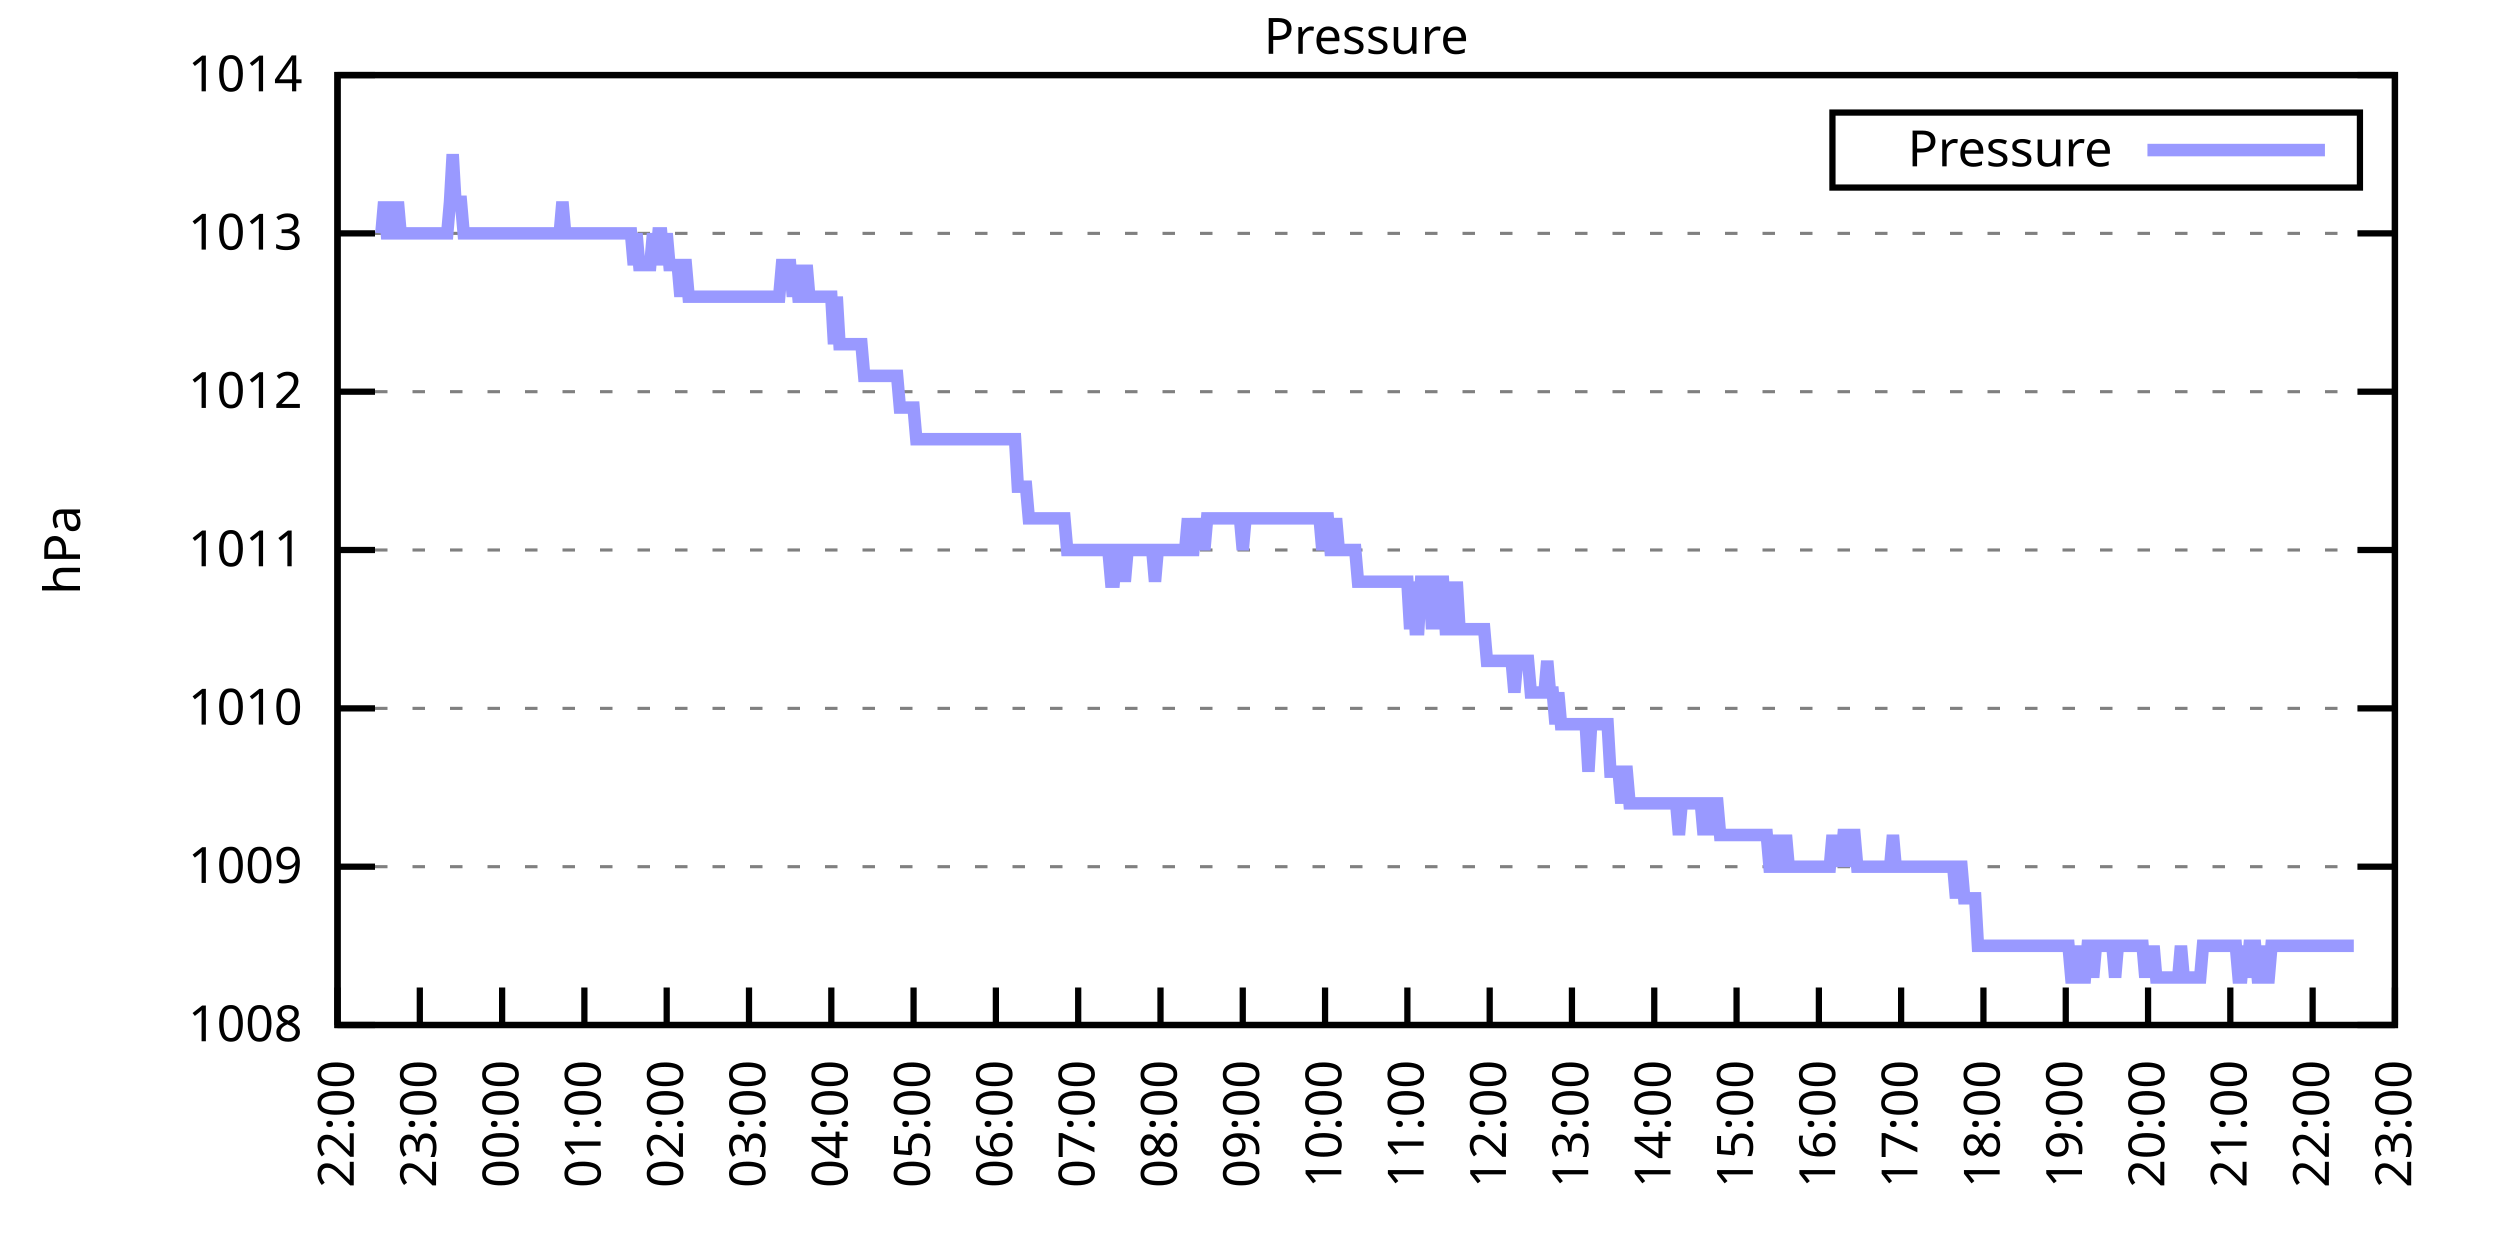
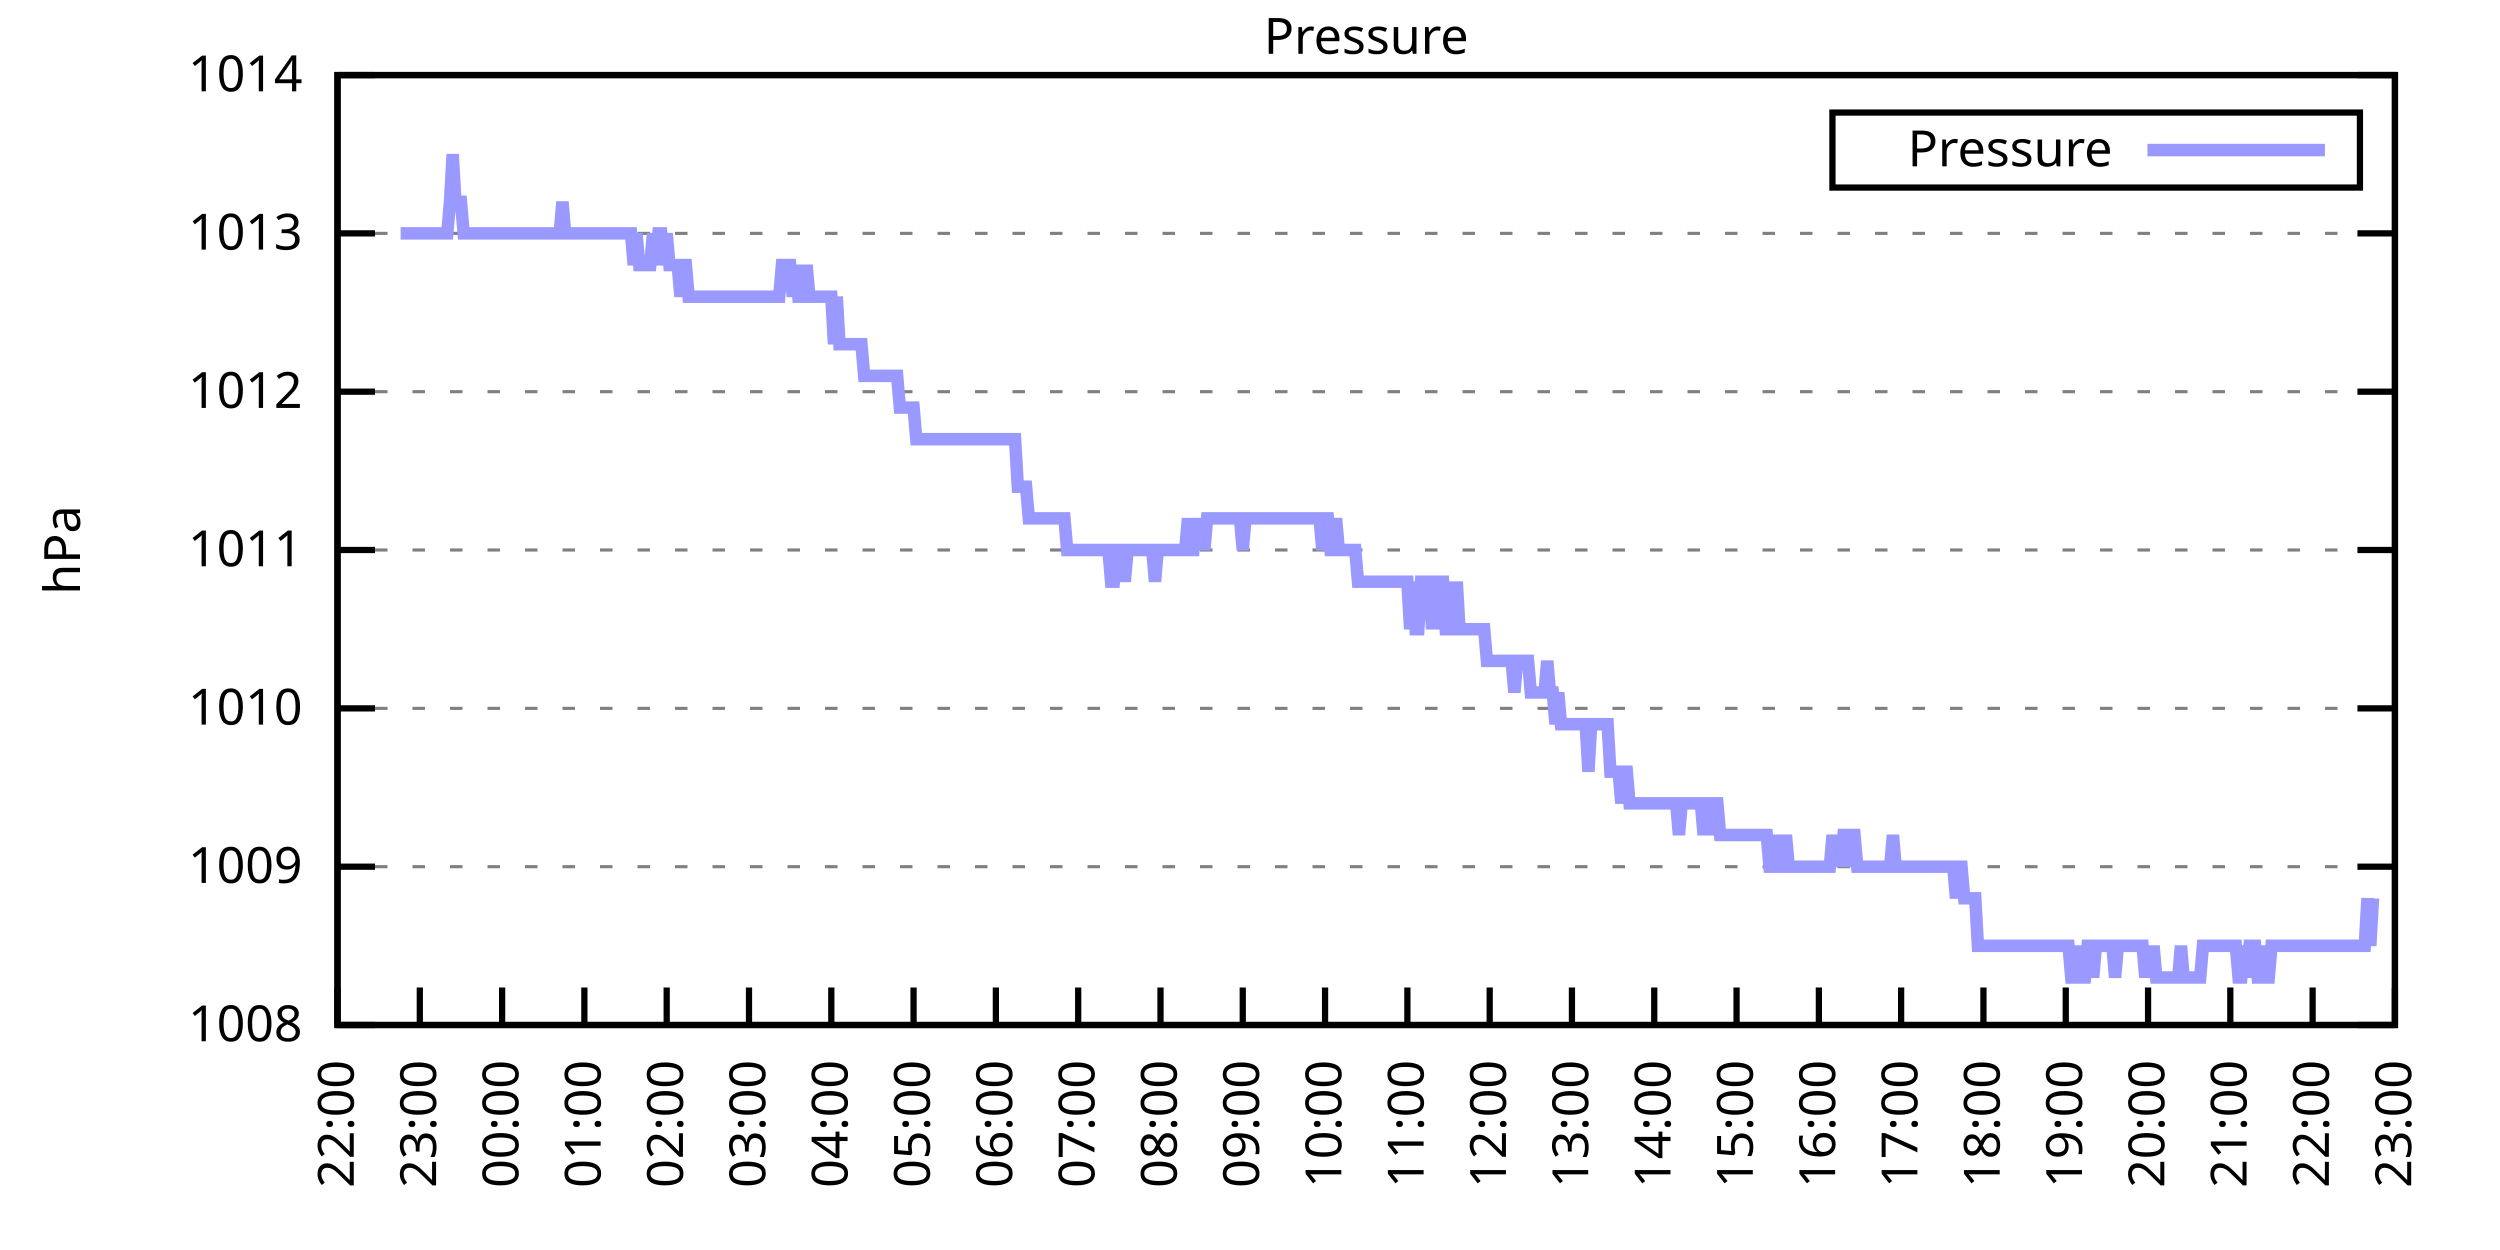
<svg xmlns="http://www.w3.org/2000/svg" xmlns:xlink="http://www.w3.org/1999/xlink" width="400" height="200" viewBox="0 0 400 200">
  <g id="gnuplot_canvas">
    <rect x="0" y="0" width="400" height="200" fill="none" />
    <defs>
      <circle id="gpDot" r="0.5" stroke-width="0.5" stroke="currentColor" />
      <path id="gpPt0" stroke-width="0.333" stroke="currentColor" d="M-1,0 h2 M0,-1 v2" />
      <path id="gpPt1" stroke-width="0.333" stroke="currentColor" d="M-1,-1 L1,1 M1,-1 L-1,1" />
      <path id="gpPt2" stroke-width="0.333" stroke="currentColor" d="M-1,0 L1,0 M0,-1 L0,1 M-1,-1 L1,1 M-1,1 L1,-1" />
      <rect id="gpPt3" stroke-width="0.333" stroke="currentColor" x="-1" y="-1" width="2" height="2" />
      <rect id="gpPt4" stroke-width="0.333" stroke="currentColor" fill="currentColor" x="-1" y="-1" width="2" height="2" />
      <circle id="gpPt5" stroke-width="0.333" stroke="currentColor" cx="0" cy="0" r="1" />
      <use xlink:href="#gpPt5" id="gpPt6" fill="currentColor" stroke="none" />
      <path id="gpPt7" stroke-width="0.333" stroke="currentColor" d="M0,-1.33 L-1.33,0.67 L1.33,0.67 z" />
      <use xlink:href="#gpPt7" id="gpPt8" fill="currentColor" stroke="none" />
      <use xlink:href="#gpPt7" id="gpPt9" stroke="currentColor" transform="rotate(180)" />
      <use xlink:href="#gpPt9" id="gpPt10" fill="currentColor" stroke="none" />
      <use xlink:href="#gpPt3" id="gpPt11" stroke="currentColor" transform="rotate(45)" />
      <use xlink:href="#gpPt11" id="gpPt12" fill="currentColor" stroke="none" />
      <path id="gpPt13" stroke-width="0.333" stroke="currentColor" d="M0,1.330 L1.265,0.411 L0.782,-1.067 L-0.782,-1.076 L-1.265,0.411 z" />
      <use xlink:href="#gpPt13" id="gpPt14" fill="currentColor" stroke="none" />
      <filter id="textbox" filterUnits="objectBoundingBox" x="0" y="0" height="1" width="1">
        <feFlood flood-color="white" flood-opacity="1" result="bgnd" />
        <feComposite in="SourceGraphic" in2="bgnd" operator="atop" />
      </filter>
      <filter id="greybox" filterUnits="objectBoundingBox" x="0" y="0" height="1" width="1">
        <feFlood flood-color="lightgrey" flood-opacity="1" result="grey" />
        <feComposite in="SourceGraphic" in2="grey" operator="atop" />
      </filter>
    </defs>
    <g fill="none" color="white" stroke="currentColor" stroke-width="1.00" stroke-linecap="butt" stroke-linejoin="miter">
</g>
    <g fill="none" color="black" stroke="currentColor" stroke-width="1.00" stroke-linecap="butt" stroke-linejoin="miter">
      <g stroke="none" shape-rendering="crispEdges">
        <polygon fill="rgb(255, 255, 255)" points="54.00,164.00 383.18,164.00 383.18,12.02 54.00,12.02 " />
      </g>
    </g>
    <g fill="none" color="black" stroke="currentColor" stroke-width="1.00" stroke-linecap="butt" stroke-linejoin="miter">
</g>
    <g fill="none" color="black" stroke="black" stroke-width="0.50" stroke-linecap="butt" stroke-linejoin="miter">
</g>
    <g fill="none" color="gray" stroke="currentColor" stroke-width="0.50" stroke-linecap="butt" stroke-linejoin="miter">
      <path stroke="gray" stroke-dasharray="2,4" class="gridline" d="M54.00,164.00 L383.19,164.00  " />
    </g>
    <g fill="none" color="gray" stroke="gray" stroke-width="1.00" stroke-linecap="butt" stroke-linejoin="miter">
</g>
    <g fill="none" color="black" stroke="currentColor" stroke-width="1.00" stroke-linecap="butt" stroke-linejoin="miter">
      <path stroke="black" d="M54.00,164.00 L60.00,164.00 M383.19,164.00 L377.19,164.00  " />
      <g transform="translate(48.40,166.60)" stroke="none" fill="black" font-family="Sans" font-size="8.00" text-anchor="end">
        <text>
          <tspan font-family="Sans"> 1008</tspan>
        </text>
      </g>
    </g>
    <g fill="none" color="black" stroke="currentColor" stroke-width="1.00" stroke-linecap="butt" stroke-linejoin="miter">
</g>
    <g fill="none" color="black" stroke="black" stroke-width="0.50" stroke-linecap="butt" stroke-linejoin="miter">
</g>
    <g fill="none" color="gray" stroke="currentColor" stroke-width="0.50" stroke-linecap="butt" stroke-linejoin="miter">
      <path stroke="gray" stroke-dasharray="2,4" class="gridline" d="M54.00,138.67 L383.19,138.67  " />
    </g>
    <g fill="none" color="gray" stroke="gray" stroke-width="1.00" stroke-linecap="butt" stroke-linejoin="miter">
</g>
    <g fill="none" color="black" stroke="currentColor" stroke-width="1.00" stroke-linecap="butt" stroke-linejoin="miter">
      <path stroke="black" d="M54.00,138.67 L60.00,138.67 M383.19,138.67 L377.19,138.67  " />
      <g transform="translate(48.40,141.27)" stroke="none" fill="black" font-family="Sans" font-size="8.00" text-anchor="end">
        <text>
          <tspan font-family="Sans"> 1009</tspan>
        </text>
      </g>
    </g>
    <g fill="none" color="black" stroke="currentColor" stroke-width="1.00" stroke-linecap="butt" stroke-linejoin="miter">
</g>
    <g fill="none" color="black" stroke="black" stroke-width="0.50" stroke-linecap="butt" stroke-linejoin="miter">
</g>
    <g fill="none" color="gray" stroke="currentColor" stroke-width="0.50" stroke-linecap="butt" stroke-linejoin="miter">
      <path stroke="gray" stroke-dasharray="2,4" class="gridline" d="M54.00,113.34 L383.19,113.34  " />
    </g>
    <g fill="none" color="gray" stroke="gray" stroke-width="1.00" stroke-linecap="butt" stroke-linejoin="miter">
</g>
    <g fill="none" color="black" stroke="currentColor" stroke-width="1.00" stroke-linecap="butt" stroke-linejoin="miter">
      <path stroke="black" d="M54.00,113.34 L60.00,113.34 M383.19,113.34 L377.19,113.34  " />
      <g transform="translate(48.40,115.94)" stroke="none" fill="black" font-family="Sans" font-size="8.00" text-anchor="end">
        <text>
          <tspan font-family="Sans"> 1010</tspan>
        </text>
      </g>
    </g>
    <g fill="none" color="black" stroke="currentColor" stroke-width="1.00" stroke-linecap="butt" stroke-linejoin="miter">
</g>
    <g fill="none" color="black" stroke="black" stroke-width="0.50" stroke-linecap="butt" stroke-linejoin="miter">
</g>
    <g fill="none" color="gray" stroke="currentColor" stroke-width="0.50" stroke-linecap="butt" stroke-linejoin="miter">
      <path stroke="gray" stroke-dasharray="2,4" class="gridline" d="M54.00,88.00 L383.19,88.00  " />
    </g>
    <g fill="none" color="gray" stroke="gray" stroke-width="1.00" stroke-linecap="butt" stroke-linejoin="miter">
</g>
    <g fill="none" color="black" stroke="currentColor" stroke-width="1.00" stroke-linecap="butt" stroke-linejoin="miter">
      <path stroke="black" d="M54.00,88.00 L60.00,88.00 M383.19,88.00 L377.19,88.00  " />
      <g transform="translate(48.40,90.60)" stroke="none" fill="black" font-family="Sans" font-size="8.00" text-anchor="end">
        <text>
          <tspan font-family="Sans"> 1011</tspan>
        </text>
      </g>
    </g>
    <g fill="none" color="black" stroke="currentColor" stroke-width="1.00" stroke-linecap="butt" stroke-linejoin="miter">
</g>
    <g fill="none" color="black" stroke="black" stroke-width="0.50" stroke-linecap="butt" stroke-linejoin="miter">
</g>
    <g fill="none" color="gray" stroke="currentColor" stroke-width="0.50" stroke-linecap="butt" stroke-linejoin="miter">
      <path stroke="gray" stroke-dasharray="2,4" class="gridline" d="M54.00,62.67 L383.19,62.67  " />
    </g>
    <g fill="none" color="gray" stroke="gray" stroke-width="1.00" stroke-linecap="butt" stroke-linejoin="miter">
</g>
    <g fill="none" color="black" stroke="currentColor" stroke-width="1.00" stroke-linecap="butt" stroke-linejoin="miter">
      <path stroke="black" d="M54.00,62.67 L60.00,62.67 M383.19,62.67 L377.19,62.67  " />
      <g transform="translate(48.40,65.27)" stroke="none" fill="black" font-family="Sans" font-size="8.00" text-anchor="end">
        <text>
          <tspan font-family="Sans"> 1012</tspan>
        </text>
      </g>
    </g>
    <g fill="none" color="black" stroke="currentColor" stroke-width="1.00" stroke-linecap="butt" stroke-linejoin="miter">
</g>
    <g fill="none" color="black" stroke="black" stroke-width="0.50" stroke-linecap="butt" stroke-linejoin="miter">
</g>
    <g fill="none" color="gray" stroke="currentColor" stroke-width="0.50" stroke-linecap="butt" stroke-linejoin="miter">
      <path stroke="gray" stroke-dasharray="2,4" class="gridline" d="M54.00,37.34 L383.19,37.34  " />
    </g>
    <g fill="none" color="gray" stroke="gray" stroke-width="1.00" stroke-linecap="butt" stroke-linejoin="miter">
</g>
    <g fill="none" color="black" stroke="currentColor" stroke-width="1.00" stroke-linecap="butt" stroke-linejoin="miter">
      <path stroke="black" d="M54.00,37.34 L60.00,37.34 M383.19,37.34 L377.19,37.34  " />
      <g transform="translate(48.40,39.94)" stroke="none" fill="black" font-family="Sans" font-size="8.00" text-anchor="end">
        <text>
          <tspan font-family="Sans"> 1013</tspan>
        </text>
      </g>
    </g>
    <g fill="none" color="black" stroke="currentColor" stroke-width="1.00" stroke-linecap="butt" stroke-linejoin="miter">
</g>
    <g fill="none" color="black" stroke="black" stroke-width="0.50" stroke-linecap="butt" stroke-linejoin="miter">
</g>
    <g fill="none" color="gray" stroke="currentColor" stroke-width="0.50" stroke-linecap="butt" stroke-linejoin="miter">
      <path stroke="gray" stroke-dasharray="2,4" class="gridline" d="M54.00,12.01 L383.19,12.01  " />
    </g>
    <g fill="none" color="gray" stroke="gray" stroke-width="1.00" stroke-linecap="butt" stroke-linejoin="miter">
</g>
    <g fill="none" color="black" stroke="currentColor" stroke-width="1.00" stroke-linecap="butt" stroke-linejoin="miter">
      <path stroke="black" d="M54.00,12.01 L60.00,12.01 M383.19,12.01 L377.19,12.01  " />
      <g transform="translate(48.40,14.61)" stroke="none" fill="black" font-family="Sans" font-size="8.00" text-anchor="end">
        <text>
          <tspan font-family="Sans"> 1014</tspan>
        </text>
      </g>
    </g>
    <g fill="none" color="black" stroke="currentColor" stroke-width="1.00" stroke-linecap="butt" stroke-linejoin="miter">
      <path stroke="black" d="M54.00,164.00 L54.00,158.00  " />
      <g transform="translate(56.60,169.60) rotate(270.00)" stroke="none" fill="black" font-family="Sans" font-size="8.00" text-anchor="end">
        <text>
          <tspan font-family="Sans">22:00</tspan>
        </text>
      </g>
    </g>
    <g fill="none" color="black" stroke="currentColor" stroke-width="1.00" stroke-linecap="butt" stroke-linejoin="miter">
      <path stroke="black" d="M67.17,164.00 L67.17,158.00  " />
      <g transform="translate(69.77,169.60) rotate(270.00)" stroke="none" fill="black" font-family="Sans" font-size="8.00" text-anchor="end">
        <text>
          <tspan font-family="Sans">23:00</tspan>
        </text>
      </g>
    </g>
    <g fill="none" color="black" stroke="currentColor" stroke-width="1.00" stroke-linecap="butt" stroke-linejoin="miter">
      <path stroke="black" d="M80.34,164.00 L80.34,158.00  " />
      <g transform="translate(82.94,169.60) rotate(270.00)" stroke="none" fill="black" font-family="Sans" font-size="8.00" text-anchor="end">
        <text>
          <tspan font-family="Sans">00:00</tspan>
        </text>
      </g>
    </g>
    <g fill="none" color="black" stroke="currentColor" stroke-width="1.00" stroke-linecap="butt" stroke-linejoin="miter">
      <path stroke="black" d="M93.50,164.00 L93.50,158.00  " />
      <g transform="translate(96.10,169.60) rotate(270.00)" stroke="none" fill="black" font-family="Sans" font-size="8.00" text-anchor="end">
        <text>
          <tspan font-family="Sans">01:00</tspan>
        </text>
      </g>
    </g>
    <g fill="none" color="black" stroke="currentColor" stroke-width="1.00" stroke-linecap="butt" stroke-linejoin="miter">
      <path stroke="black" d="M106.67,164.00 L106.67,158.00  " />
      <g transform="translate(109.27,169.60) rotate(270.00)" stroke="none" fill="black" font-family="Sans" font-size="8.00" text-anchor="end">
        <text>
          <tspan font-family="Sans">02:00</tspan>
        </text>
      </g>
    </g>
    <g fill="none" color="black" stroke="currentColor" stroke-width="1.00" stroke-linecap="butt" stroke-linejoin="miter">
      <path stroke="black" d="M119.84,164.00 L119.84,158.00  " />
      <g transform="translate(122.44,169.60) rotate(270.00)" stroke="none" fill="black" font-family="Sans" font-size="8.00" text-anchor="end">
        <text>
          <tspan font-family="Sans">03:00</tspan>
        </text>
      </g>
    </g>
    <g fill="none" color="black" stroke="currentColor" stroke-width="1.00" stroke-linecap="butt" stroke-linejoin="miter">
      <path stroke="black" d="M133.01,164.00 L133.01,158.00  " />
      <g transform="translate(135.61,169.60) rotate(270.00)" stroke="none" fill="black" font-family="Sans" font-size="8.00" text-anchor="end">
        <text>
          <tspan font-family="Sans">04:00</tspan>
        </text>
      </g>
    </g>
    <g fill="none" color="black" stroke="currentColor" stroke-width="1.00" stroke-linecap="butt" stroke-linejoin="miter">
      <path stroke="black" d="M146.17,164.00 L146.17,158.00  " />
      <g transform="translate(148.77,169.60) rotate(270.00)" stroke="none" fill="black" font-family="Sans" font-size="8.00" text-anchor="end">
        <text>
          <tspan font-family="Sans">05:00</tspan>
        </text>
      </g>
    </g>
    <g fill="none" color="black" stroke="currentColor" stroke-width="1.00" stroke-linecap="butt" stroke-linejoin="miter">
      <path stroke="black" d="M159.34,164.00 L159.34,158.00  " />
      <g transform="translate(161.94,169.60) rotate(270.00)" stroke="none" fill="black" font-family="Sans" font-size="8.00" text-anchor="end">
        <text>
          <tspan font-family="Sans">06:00</tspan>
        </text>
      </g>
    </g>
    <g fill="none" color="black" stroke="currentColor" stroke-width="1.00" stroke-linecap="butt" stroke-linejoin="miter">
      <path stroke="black" d="M172.51,164.00 L172.51,158.00  " />
      <g transform="translate(175.11,169.60) rotate(270.00)" stroke="none" fill="black" font-family="Sans" font-size="8.00" text-anchor="end">
        <text>
          <tspan font-family="Sans">07:00</tspan>
        </text>
      </g>
    </g>
    <g fill="none" color="black" stroke="currentColor" stroke-width="1.00" stroke-linecap="butt" stroke-linejoin="miter">
      <path stroke="black" d="M185.68,164.00 L185.68,158.00  " />
      <g transform="translate(188.28,169.60) rotate(270.00)" stroke="none" fill="black" font-family="Sans" font-size="8.00" text-anchor="end">
        <text>
          <tspan font-family="Sans">08:00</tspan>
        </text>
      </g>
    </g>
    <g fill="none" color="black" stroke="currentColor" stroke-width="1.00" stroke-linecap="butt" stroke-linejoin="miter">
      <path stroke="black" d="M198.84,164.00 L198.84,158.00  " />
      <g transform="translate(201.44,169.60) rotate(270.00)" stroke="none" fill="black" font-family="Sans" font-size="8.00" text-anchor="end">
        <text>
          <tspan font-family="Sans">09:00</tspan>
        </text>
      </g>
    </g>
    <g fill="none" color="black" stroke="currentColor" stroke-width="1.00" stroke-linecap="butt" stroke-linejoin="miter">
      <path stroke="black" d="M212.01,164.00 L212.01,158.00  " />
      <g transform="translate(214.61,169.60) rotate(270.00)" stroke="none" fill="black" font-family="Sans" font-size="8.00" text-anchor="end">
        <text>
          <tspan font-family="Sans">10:00</tspan>
        </text>
      </g>
    </g>
    <g fill="none" color="black" stroke="currentColor" stroke-width="1.00" stroke-linecap="butt" stroke-linejoin="miter">
      <path stroke="black" d="M225.18,164.00 L225.18,158.00  " />
      <g transform="translate(227.78,169.60) rotate(270.00)" stroke="none" fill="black" font-family="Sans" font-size="8.00" text-anchor="end">
        <text>
          <tspan font-family="Sans">11:00</tspan>
        </text>
      </g>
    </g>
    <g fill="none" color="black" stroke="currentColor" stroke-width="1.00" stroke-linecap="butt" stroke-linejoin="miter">
      <path stroke="black" d="M238.35,164.00 L238.35,158.00  " />
      <g transform="translate(240.95,169.60) rotate(270.00)" stroke="none" fill="black" font-family="Sans" font-size="8.00" text-anchor="end">
        <text>
          <tspan font-family="Sans">12:00</tspan>
        </text>
      </g>
    </g>
    <g fill="none" color="black" stroke="currentColor" stroke-width="1.00" stroke-linecap="butt" stroke-linejoin="miter">
      <path stroke="black" d="M251.51,164.00 L251.51,158.00  " />
      <g transform="translate(254.11,169.60) rotate(270.00)" stroke="none" fill="black" font-family="Sans" font-size="8.00" text-anchor="end">
        <text>
          <tspan font-family="Sans">13:00</tspan>
        </text>
      </g>
    </g>
    <g fill="none" color="black" stroke="currentColor" stroke-width="1.00" stroke-linecap="butt" stroke-linejoin="miter">
      <path stroke="black" d="M264.68,164.00 L264.68,158.00  " />
      <g transform="translate(267.28,169.60) rotate(270.00)" stroke="none" fill="black" font-family="Sans" font-size="8.00" text-anchor="end">
        <text>
          <tspan font-family="Sans">14:00</tspan>
        </text>
      </g>
    </g>
    <g fill="none" color="black" stroke="currentColor" stroke-width="1.00" stroke-linecap="butt" stroke-linejoin="miter">
      <path stroke="black" d="M277.85,164.00 L277.85,158.00  " />
      <g transform="translate(280.45,169.60) rotate(270.00)" stroke="none" fill="black" font-family="Sans" font-size="8.00" text-anchor="end">
        <text>
          <tspan font-family="Sans">15:00</tspan>
        </text>
      </g>
    </g>
    <g fill="none" color="black" stroke="currentColor" stroke-width="1.00" stroke-linecap="butt" stroke-linejoin="miter">
      <path stroke="black" d="M291.02,164.00 L291.02,158.00  " />
      <g transform="translate(293.62,169.60) rotate(270.00)" stroke="none" fill="black" font-family="Sans" font-size="8.00" text-anchor="end">
        <text>
          <tspan font-family="Sans">16:00</tspan>
        </text>
      </g>
    </g>
    <g fill="none" color="black" stroke="currentColor" stroke-width="1.00" stroke-linecap="butt" stroke-linejoin="miter">
      <path stroke="black" d="M304.18,164.00 L304.18,158.00  " />
      <g transform="translate(306.78,169.60) rotate(270.00)" stroke="none" fill="black" font-family="Sans" font-size="8.00" text-anchor="end">
        <text>
          <tspan font-family="Sans">17:00</tspan>
        </text>
      </g>
    </g>
    <g fill="none" color="black" stroke="currentColor" stroke-width="1.00" stroke-linecap="butt" stroke-linejoin="miter">
      <path stroke="black" d="M317.35,164.00 L317.35,158.00  " />
      <g transform="translate(319.95,169.60) rotate(270.00)" stroke="none" fill="black" font-family="Sans" font-size="8.00" text-anchor="end">
        <text>
          <tspan font-family="Sans">18:00</tspan>
        </text>
      </g>
    </g>
    <g fill="none" color="black" stroke="currentColor" stroke-width="1.00" stroke-linecap="butt" stroke-linejoin="miter">
      <path stroke="black" d="M330.52,164.00 L330.52,158.00  " />
      <g transform="translate(333.12,169.60) rotate(270.00)" stroke="none" fill="black" font-family="Sans" font-size="8.00" text-anchor="end">
        <text>
          <tspan font-family="Sans">19:00</tspan>
        </text>
      </g>
    </g>
    <g fill="none" color="black" stroke="currentColor" stroke-width="1.00" stroke-linecap="butt" stroke-linejoin="miter">
      <path stroke="black" d="M343.69,164.00 L343.69,158.00  " />
      <g transform="translate(346.29,169.60) rotate(270.00)" stroke="none" fill="black" font-family="Sans" font-size="8.00" text-anchor="end">
        <text>
          <tspan font-family="Sans">20:00</tspan>
        </text>
      </g>
    </g>
    <g fill="none" color="black" stroke="currentColor" stroke-width="1.00" stroke-linecap="butt" stroke-linejoin="miter">
      <path stroke="black" d="M356.85,164.00 L356.85,158.00  " />
      <g transform="translate(359.45,169.60) rotate(270.00)" stroke="none" fill="black" font-family="Sans" font-size="8.00" text-anchor="end">
        <text>
          <tspan font-family="Sans">21:00</tspan>
        </text>
      </g>
    </g>
    <g fill="none" color="black" stroke="currentColor" stroke-width="1.00" stroke-linecap="butt" stroke-linejoin="miter">
      <path stroke="black" d="M370.02,164.00 L370.02,158.00  " />
      <g transform="translate(372.62,169.60) rotate(270.00)" stroke="none" fill="black" font-family="Sans" font-size="8.00" text-anchor="end">
        <text>
          <tspan font-family="Sans">22:00</tspan>
        </text>
      </g>
    </g>
    <g fill="none" color="black" stroke="currentColor" stroke-width="1.00" stroke-linecap="butt" stroke-linejoin="miter">
      <path stroke="black" d="M383.19,164.00 L383.19,158.00  " />
      <g transform="translate(385.79,169.60) rotate(270.00)" stroke="none" fill="black" font-family="Sans" font-size="8.00" text-anchor="end">
        <text>
          <tspan font-family="Sans">23:00</tspan>
        </text>
      </g>
    </g>
    <g fill="none" color="black" stroke="currentColor" stroke-width="1.00" stroke-linecap="butt" stroke-linejoin="miter">
</g>
    <g fill="none" color="black" stroke="currentColor" stroke-width="1.00" stroke-linecap="butt" stroke-linejoin="miter">
      <path stroke="black" d="M54.00,12.01 L54.00,164.00 L383.19,164.00 L383.19,12.01 L54.00,12.01 Z  " />
    </g>
    <g fill="none" color="black" stroke="currentColor" stroke-width="1.00" stroke-linecap="butt" stroke-linejoin="miter">
</g>
    <g fill="none" color="black" stroke="currentColor" stroke-width="1.00" stroke-linecap="butt" stroke-linejoin="miter">
      <path stroke="black" d="M293.19,30.01 L293.19,18.01 L377.59,18.01 L377.59,30.01 L293.19,30.01 Z  " />
    </g>
    <g id="Pressure_plot_1">
      <g fill="none" color="white" stroke="black" stroke-width="2.00" stroke-linecap="butt" stroke-linejoin="miter">
</g>
      <g fill="none" color="black" stroke="currentColor" stroke-width="2.00" stroke-linecap="butt" stroke-linejoin="miter">
        <g transform="translate(337.99,26.61)" stroke="none" fill="black" font-family="Sans" font-size="8.00" text-anchor="end">
          <text>
            <tspan font-family="Sans">Pressure</tspan>
          </text>
        </g>
      </g>
      <g fill="none" color="black" stroke="currentColor" stroke-width="2.00" stroke-linecap="butt" stroke-linejoin="miter">
-         <path stroke="rgb(153, 153, 255)" d="M343.59,24.01 L371.99,24.01 M61.02,37.34 L61.46,32.28 L61.90,37.34 L62.34,37.34 L62.78,32.28 L63.22,37.34   L63.66,32.28 L64.10,37.34 L64.53,37.34 L64.97,37.34 L65.41,37.34 L65.85,37.34 L66.29,37.34 L66.73,37.34   L67.17,37.34 L67.61,37.34 L68.05,37.34 L68.48,37.34 L68.92,37.34 L69.36,37.34 L69.80,37.34 L70.24,37.34   L70.68,37.34 L71.12,37.34 L71.56,37.34 L72.00,32.28 L72.43,24.68 L72.87,32.28 L73.31,32.28 L73.75,32.28   L74.19,37.34 L74.63,37.34 L75.07,37.34 L75.51,37.34 L75.95,37.34 L76.38,37.34 L76.82,37.34 L77.26,37.34   L77.70,37.34 L78.14,37.34 L78.58,37.34 L79.02,37.34 L79.46,37.34 L79.90,37.34 L80.34,37.34 L80.77,37.34   L81.21,37.34 L81.65,37.34 L82.09,37.34 L82.53,37.34 L82.97,37.34 L83.41,37.34 L83.85,37.34 L84.29,37.34   L84.72,37.34 L85.16,37.34 L85.60,37.34 L86.04,37.34 L86.48,37.34 L86.92,37.34 L87.36,37.34 L87.80,37.34   L88.24,37.34 L88.67,37.34 L89.11,37.34 L89.55,37.34 L89.99,32.28 L90.43,37.34 L90.87,37.34 L91.31,37.34   L91.75,37.34 L92.19,37.34 L92.62,37.34 L93.06,37.34 L93.50,37.34 L93.94,37.34 L94.38,37.34 L94.82,37.34   L95.26,37.34 L95.70,37.34 L96.14,37.34 L96.58,37.34 L97.01,37.34 L97.45,37.34 L97.89,37.34 L98.33,37.34   L98.77,37.34 L99.21,37.34 L99.65,37.34 L100.09,37.34 L100.53,37.34 L100.96,37.34 L101.40,42.41 L101.84,37.34   L102.28,42.41 L102.72,42.41 L103.16,42.41 L103.60,42.41 L104.04,42.41 L104.48,37.34 L104.91,42.41 L105.35,37.34   L105.79,37.34 L106.23,42.41 L106.67,37.34 L107.11,42.41 L107.55,42.41 L107.99,42.41 L108.43,42.41 L108.87,47.47   L109.30,42.41 L109.74,42.41 L110.18,47.47 L110.62,47.47 L111.06,47.47 L111.50,47.47 L111.94,47.47 L112.38,47.47   L112.82,47.47 L113.25,47.47 L113.69,47.47 L114.13,47.47 L114.57,47.47 L115.01,47.47 L115.45,47.47 L115.89,47.47   L116.33,47.47 L116.77,47.47 L117.20,47.47 L117.64,47.47 L118.08,47.47 L118.52,47.47 L118.96,47.47 L119.40,47.47   L119.84,47.47 L120.28,47.47 L120.72,47.47 L121.15,47.47 L121.59,47.47 L122.03,47.47 L122.47,47.47 L122.91,47.47   L123.35,47.47 L123.79,47.47 L124.23,47.47 L124.67,47.47 L125.11,42.41 L125.54,42.41 L125.98,42.41 L126.42,42.41   L126.86,47.47 L127.30,42.41 L127.74,47.47 L128.18,47.47 L128.62,47.47 L129.06,42.41 L129.49,47.47 L129.93,47.47   L130.37,47.47 L130.81,47.47 L131.25,47.47 L131.69,47.47 L132.13,47.47 L132.57,47.47 L133.01,47.47 L133.44,55.07   L133.88,47.47 L134.32,55.07 L134.76,55.07 L135.20,55.07 L135.64,55.07 L136.08,55.07 L136.52,55.07 L136.96,55.07   L137.39,55.07 L137.83,55.07 L138.27,60.14 L138.71,60.14 L139.15,60.14 L139.59,60.14 L140.03,60.14 L140.47,60.14   L140.91,60.14 L141.35,60.14 L141.78,60.14 L142.22,60.14 L142.66,60.14 L143.10,60.14 L143.54,60.14 L143.98,65.21   L144.42,65.21 L144.86,65.21 L145.30,65.21 L145.73,65.21 L146.17,65.21 L146.61,70.27 L147.05,70.27 L147.49,70.27   L147.93,70.27 L148.37,70.27 L148.81,70.27 L149.25,70.27 L149.68,70.27 L150.12,70.27 L150.56,70.27 L151.00,70.27   L151.44,70.27 L151.88,70.27 L152.32,70.27 L152.76,70.27 L153.20,70.27 L153.63,70.27 L154.07,70.27 L154.51,70.27   L154.95,70.27 L155.39,70.27 L155.83,70.27 L156.27,70.27 L156.71,70.27 L157.15,70.27 L157.59,70.27 L158.02,70.27   L158.46,70.27 L158.90,70.27 L159.34,70.27 L159.78,70.27 L160.22,70.27 L160.66,70.27 L161.10,70.27 L161.54,70.27   L161.97,70.27 L162.41,70.27 L162.85,77.87 L163.29,77.87 L163.73,77.87 L164.17,77.87 L164.61,82.94 L165.05,82.94   L165.49,82.94 L165.92,82.94 L166.36,82.94 L166.80,82.94 L167.24,82.94 L167.68,82.94 L168.12,82.94 L168.56,82.94   L169.00,82.94 L169.44,82.94 L169.87,82.94 L170.31,82.94 L170.75,88.00 L171.19,88.00 L171.63,88.00 L172.07,88.00   L172.51,88.00 L172.95,88.00 L173.39,88.00 L173.83,88.00 L174.26,88.00 L174.70,88.00 L175.14,88.00 L175.58,88.00   L176.02,88.00 L176.46,88.00 L176.90,88.00 L177.34,88.00 L177.78,93.07 L178.21,93.07 L178.65,88.00 L179.09,88.00   L179.53,88.00 L179.97,93.07 L180.41,88.00 L180.85,88.00 L181.29,88.00 L181.73,88.00 L182.16,88.00 L182.60,88.00   L183.04,88.00 L183.48,88.00 L183.92,88.00 L184.36,88.00 L184.80,93.07 L185.24,88.00 L185.68,88.00 L186.11,88.00   L186.55,88.00 L186.99,88.00 L187.43,88.00 L187.87,88.00 L188.31,88.00 L188.75,88.00 L189.19,88.00 L189.63,88.00   L190.07,82.94 L190.50,88.00 L190.94,88.00 L191.38,82.94 L191.82,88.00 L192.26,82.94 L192.70,88.00 L193.14,82.94   L193.58,82.94 L194.02,82.94 L194.45,82.94 L194.89,82.94 L195.33,82.94 L195.77,82.94 L196.21,82.94 L196.65,82.94   L197.09,82.94 L197.53,82.94 L197.97,82.94 L198.40,82.94 L198.84,88.00 L199.28,82.94 L199.72,82.94 L200.16,82.94   L200.60,82.94 L201.04,82.94 L201.48,82.94 L201.92,82.94 L202.35,82.94 L202.79,82.94 L203.23,82.94 L203.67,82.94   L204.11,82.94 L204.55,82.94 L204.99,82.94 L205.43,82.94 L205.87,82.94 L206.31,82.94 L206.74,82.94 L207.18,82.94   L207.62,82.94 L208.06,82.94 L208.50,82.94 L208.94,82.94 L209.38,82.94 L209.82,82.94 L210.26,82.94 L210.69,82.94   L211.13,82.94 L211.57,88.00 L212.01,82.94 L212.45,82.94 L212.89,88.00 L213.33,88.00 L213.77,82.94 L214.21,88.00   L214.64,88.00 L215.08,88.00 L215.52,88.00 L215.96,88.00 L216.40,88.00 L216.84,88.00 L217.28,93.07 L217.72,93.07   L218.16,93.07 L218.60,93.07 L219.03,93.07 L219.47,93.07 L219.91,93.07 L220.35,93.07 L220.79,93.07 L221.23,93.07   L221.67,93.07 L222.11,93.07 L222.55,93.07 L222.98,93.07 L223.42,93.07 L223.86,93.07 L224.30,93.07 L224.74,93.07   L225.18,93.07 L225.62,100.67 L226.06,93.07 L226.50,100.67 L226.93,100.67 L227.37,93.07 L227.81,93.07 L228.25,93.07   L228.69,93.07 L229.13,100.67 L229.57,93.07 L230.01,100.67 L230.45,93.07 L230.88,93.07 L231.32,100.67 L231.76,100.67   L232.20,93.07 L232.64,100.67 L233.08,93.07 L233.52,100.67 L233.96,100.67 L234.40,100.67 L234.84,100.67 L235.27,100.67   L235.71,100.67 L236.15,100.67 L236.59,100.67 L237.03,100.67 L237.47,100.67 L237.91,105.74 L238.35,105.74 L238.79,105.74   L239.22,105.74 L239.66,105.74 L240.10,105.74 L240.54,105.74 L240.98,105.74 L241.42,105.74 L241.86,105.74 L242.30,110.80   L242.74,105.74 L243.17,105.74 L243.61,105.74 L244.05,105.74 L244.49,105.74 L244.93,110.80 L245.37,110.80 L245.81,110.80   L246.25,110.80 L246.69,110.80 L247.12,110.80 L247.56,105.74 L248.00,110.80 L248.44,110.80 L248.88,115.87 L249.32,110.80   L249.76,115.87 L250.20,115.87 L250.64,115.87 L251.08,115.87 L251.51,115.87 L251.95,115.87 L252.39,115.87 L252.83,115.87   L253.27,115.87 L253.71,115.87 L254.15,123.47 L254.59,115.87 L255.03,115.87 L255.46,115.87 L255.90,115.87 L256.34,115.87   L256.78,115.87 L257.22,115.87 L257.66,123.47 L258.10,123.47 L258.54,123.47 L258.98,123.47 L259.41,128.54 L259.85,123.47   L260.29,123.47 L260.73,128.54 L261.17,128.54 L261.61,128.54 L262.05,128.54 L262.49,128.54 L262.93,128.54 L263.36,128.54   L263.80,128.54 L264.24,128.54 L264.68,128.54 L265.12,128.54 L265.56,128.54 L266.00,128.54 L266.44,128.54 L266.88,128.54   L267.32,128.54 L267.75,128.54 L268.19,128.54 L268.63,133.60 L269.07,128.54 L269.51,128.54 L269.95,128.54 L270.39,128.54   L270.83,128.54 L271.27,128.54 L271.70,128.54 L272.14,128.54 L272.58,133.60 L273.02,128.54 L273.46,128.54 L273.90,133.60   L274.34,128.54 L274.78,128.54 L275.22,133.60 L275.65,133.60 L276.09,133.60 L276.53,133.60 L276.97,133.60 L277.41,133.60   L277.85,133.60 L278.29,133.60 L278.73,133.60 L279.17,133.60 L279.60,133.60 L280.04,133.60 L280.48,133.60 L280.92,133.60   L281.36,133.60 L281.80,133.60 L282.24,133.60 L282.68,133.60 L283.12,138.67 L283.56,138.67 L283.99,138.67 L284.43,133.60   L284.87,138.67 L285.31,138.67 L285.75,133.60 L286.19,138.67 L286.63,138.67 L287.07,138.67 L287.51,138.67 L287.94,138.67   L288.38,138.67 L288.82,138.67 L289.26,138.67 L289.70,138.67 L290.14,138.67 L290.58,138.67 L291.02,138.67 L291.46,138.67   L291.89,138.67 L292.33,138.67 L292.77,138.67 L293.21,133.60 L293.65,138.67 L294.09,133.60 L294.53,138.67 L294.97,133.60   L295.41,133.60 L295.84,138.67 L296.28,133.60 L296.72,133.60 L297.16,138.67 L297.60,138.67 L298.04,138.67 L298.48,138.67   L298.92,138.67 L299.36,138.67 L299.80,138.67 L300.23,138.67 L300.67,138.67 L301.11,138.67 L301.55,138.67 L301.99,138.67   L302.43,138.67 L302.87,133.60 L303.31,138.67 L303.75,138.67 L304.18,138.67 L304.62,138.67 L305.06,138.67 L305.50,138.67   L305.94,138.67 L306.38,138.67 L306.82,138.67 L307.26,138.67 L307.70,138.67 L308.13,138.67 L308.57,138.67 L309.01,138.67   L309.45,138.67 L309.89,138.67 L310.33,138.67 L310.77,138.67 L311.21,138.67 L311.65,138.67 L312.08,138.67 L312.52,138.67   L312.96,143.73 L313.40,138.67 L313.84,138.67 L314.28,143.73 L314.72,143.73 L315.16,143.73 L315.60,143.73 L316.04,143.73   L316.47,151.33 L316.91,151.33 L317.35,151.33 L317.79,151.33 L318.23,151.33 L318.67,151.33 L319.11,151.33 L319.55,151.33   L319.99,151.33 L320.42,151.33 L320.86,151.33 L321.30,151.33 L321.74,151.33 L322.18,151.33 L322.62,151.33 L323.06,151.33   L323.50,151.33 L323.94,151.33 L324.37,151.33 L324.81,151.33 L325.25,151.33 L325.69,151.33 L326.13,151.33 L326.57,151.33   L327.01,151.33 L327.45,151.33 L327.89,151.33 L328.33,151.33 L328.76,151.33 L329.20,151.33 L329.64,151.33 L330.08,151.33   L330.52,151.33 L330.96,151.33 L331.40,156.40 L331.84,156.40 L332.28,151.33 L332.71,156.40 L333.15,156.40 L333.59,156.40   L334.03,151.33 L334.47,151.33 L334.91,156.40 L335.35,151.33 L335.79,151.33 L336.23,151.33 L336.66,151.33 L337.10,151.33   L337.54,151.33 L337.98,151.33 L338.42,156.40 L338.86,151.33 L339.30,151.33 L339.74,151.33 L340.18,151.33 L340.61,151.33   L341.05,151.33 L341.49,151.33 L341.93,151.33 L342.37,151.33 L342.81,151.33 L343.25,156.40 L343.69,151.33 L344.13,156.40   L344.57,151.33 L345.00,156.40 L345.44,156.40 L345.88,156.40 L346.32,156.40 L346.76,156.40 L347.20,156.40 L347.64,156.40   L348.08,156.40 L348.52,156.40 L348.95,151.33 L349.39,156.40 L349.83,156.40 L350.27,156.40 L350.71,156.40 L351.15,156.40   L351.59,156.40 L352.03,156.40 L352.47,151.33 L352.90,151.33 L353.34,151.33 L353.78,151.33 L354.22,151.33 L354.66,151.33   L355.10,151.33 L355.54,151.33 L355.98,151.33 L356.42,151.33 L356.85,151.33 L357.29,151.33 L357.73,151.33 L358.17,156.40   L358.61,156.40 L359.05,151.33 L359.49,156.40 L359.93,151.33 L360.37,151.33 L360.81,151.33 L361.24,156.40 L361.68,156.40   L362.12,151.33 L362.56,156.40 L363.00,156.40 L363.44,151.33 L363.88,151.33 L364.32,151.33 L364.76,151.33 L365.19,151.33   L365.63,151.33 L366.07,151.33 L366.51,151.33 L366.95,151.33 L367.39,151.33 L367.83,151.33 L368.27,151.33 L368.71,151.33   L369.14,151.33 L369.58,151.33 L370.02,151.33 L370.46,151.33 L370.90,151.33 L371.34,151.33 L371.78,151.33 L372.22,151.33   L372.66,151.33 L373.09,151.33 L373.53,151.33 L373.97,151.33 L374.41,151.33 L374.85,151.33 L375.29,151.33 L375.73,151.33   L376.17,151.33 L376.61,151.33  " />
+         <path stroke="rgb(153, 153, 255)" d="M343.59,24.01 L371.99,24.01 M64.10,37.34 L64.53,37.34 L64.97,37.34 L65.41,37.34 L65.85,37.34 L66.29,37.34   L66.73,37.34 L67.17,37.34 L67.61,37.34 L68.05,37.34 L68.48,37.34 L68.92,37.34 L69.36,37.34 L69.80,37.34   L70.24,37.34 L70.68,37.34 L71.12,37.34 L71.56,37.34 L72.00,32.28 L72.43,24.68 L72.87,32.28 L73.31,32.28   L73.75,32.28 L74.19,37.34 L74.63,37.34 L75.07,37.34 L75.51,37.34 L75.95,37.34 L76.38,37.34 L76.82,37.34   L77.26,37.34 L77.70,37.34 L78.14,37.34 L78.58,37.34 L79.02,37.34 L79.46,37.34 L79.90,37.34 L80.34,37.34   L80.77,37.34 L81.21,37.34 L81.65,37.34 L82.09,37.34 L82.53,37.34 L82.97,37.34 L83.41,37.34 L83.85,37.34   L84.29,37.34 L84.72,37.34 L85.16,37.34 L85.60,37.34 L86.04,37.34 L86.48,37.34 L86.92,37.34 L87.36,37.34   L87.80,37.34 L88.24,37.34 L88.67,37.34 L89.11,37.34 L89.55,37.34 L89.99,32.28 L90.43,37.34 L90.87,37.34   L91.31,37.34 L91.75,37.34 L92.19,37.34 L92.62,37.34 L93.06,37.34 L93.50,37.34 L93.94,37.34 L94.38,37.34   L94.82,37.34 L95.26,37.34 L95.70,37.34 L96.14,37.34 L96.58,37.34 L97.01,37.34 L97.45,37.34 L97.89,37.34   L98.33,37.34 L98.77,37.34 L99.21,37.34 L99.65,37.34 L100.09,37.34 L100.53,37.34 L100.96,37.34 L101.40,42.41   L101.84,37.34 L102.28,42.41 L102.72,42.41 L103.16,42.41 L103.60,42.41 L104.04,42.41 L104.48,37.34 L104.91,42.41   L105.35,37.34 L105.79,37.34 L106.23,42.41 L106.67,37.34 L107.11,42.41 L107.55,42.41 L107.99,42.41 L108.43,42.41   L108.87,47.47 L109.30,42.41 L109.74,42.41 L110.18,47.47 L110.62,47.47 L111.06,47.47 L111.50,47.47 L111.94,47.47   L112.38,47.47 L112.82,47.47 L113.25,47.47 L113.69,47.47 L114.13,47.47 L114.57,47.47 L115.01,47.47 L115.45,47.47   L115.89,47.47 L116.33,47.47 L116.77,47.47 L117.20,47.47 L117.64,47.47 L118.08,47.47 L118.52,47.47 L118.96,47.47   L119.40,47.47 L119.84,47.47 L120.28,47.47 L120.72,47.47 L121.15,47.47 L121.59,47.47 L122.03,47.47 L122.47,47.47   L122.91,47.47 L123.35,47.47 L123.79,47.47 L124.23,47.47 L124.67,47.47 L125.11,42.41 L125.54,42.41 L125.98,42.41   L126.42,42.41 L126.86,47.47 L127.30,42.41 L127.74,47.47 L128.18,47.47 L128.62,47.47 L129.06,42.41 L129.49,47.47   L129.93,47.47 L130.37,47.47 L130.81,47.47 L131.25,47.47 L131.69,47.47 L132.13,47.47 L132.57,47.47 L133.01,47.47   L133.44,55.07 L133.88,47.47 L134.32,55.07 L134.76,55.07 L135.20,55.07 L135.64,55.07 L136.08,55.07 L136.52,55.07   L136.96,55.07 L137.39,55.07 L137.83,55.07 L138.27,60.14 L138.71,60.14 L139.15,60.14 L139.59,60.14 L140.03,60.14   L140.47,60.14 L140.91,60.14 L141.35,60.14 L141.78,60.14 L142.22,60.14 L142.66,60.14 L143.10,60.14 L143.54,60.14   L143.98,65.21 L144.42,65.21 L144.86,65.21 L145.30,65.21 L145.73,65.21 L146.17,65.21 L146.61,70.27 L147.05,70.27   L147.49,70.27 L147.93,70.27 L148.37,70.27 L148.81,70.27 L149.25,70.27 L149.68,70.27 L150.12,70.27 L150.56,70.27   L151.00,70.27 L151.44,70.27 L151.88,70.27 L152.32,70.27 L152.76,70.27 L153.20,70.27 L153.63,70.27 L154.07,70.27   L154.51,70.27 L154.95,70.27 L155.39,70.27 L155.83,70.27 L156.27,70.27 L156.71,70.27 L157.15,70.27 L157.59,70.27   L158.02,70.27 L158.46,70.27 L158.90,70.27 L159.34,70.27 L159.78,70.27 L160.22,70.27 L160.66,70.27 L161.10,70.27   L161.54,70.27 L161.97,70.27 L162.41,70.27 L162.85,77.87 L163.29,77.87 L163.73,77.87 L164.17,77.87 L164.61,82.94   L165.05,82.94 L165.49,82.94 L165.92,82.94 L166.36,82.94 L166.80,82.94 L167.24,82.94 L167.68,82.94 L168.12,82.94   L168.56,82.94 L169.00,82.94 L169.44,82.94 L169.87,82.94 L170.31,82.94 L170.75,88.00 L171.19,88.00 L171.63,88.00   L172.07,88.00 L172.51,88.00 L172.95,88.00 L173.39,88.00 L173.83,88.00 L174.26,88.00 L174.70,88.00 L175.14,88.00   L175.58,88.00 L176.02,88.00 L176.46,88.00 L176.90,88.00 L177.34,88.00 L177.78,93.07 L178.21,93.07 L178.65,88.00   L179.09,88.00 L179.53,88.00 L179.97,93.07 L180.41,88.00 L180.85,88.00 L181.29,88.00 L181.73,88.00 L182.16,88.00   L182.60,88.00 L183.04,88.00 L183.48,88.00 L183.92,88.00 L184.36,88.00 L184.80,93.07 L185.24,88.00 L185.68,88.00   L186.11,88.00 L186.55,88.00 L186.99,88.00 L187.43,88.00 L187.87,88.00 L188.31,88.00 L188.75,88.00 L189.19,88.00   L189.63,88.00 L190.07,82.94 L190.50,88.00 L190.94,88.00 L191.38,82.94 L191.82,88.00 L192.26,82.94 L192.70,88.00   L193.14,82.94 L193.58,82.94 L194.02,82.94 L194.45,82.94 L194.89,82.94 L195.33,82.94 L195.77,82.94 L196.21,82.94   L196.65,82.94 L197.09,82.94 L197.53,82.94 L197.97,82.94 L198.40,82.94 L198.84,88.00 L199.28,82.94 L199.72,82.94   L200.16,82.94 L200.60,82.94 L201.04,82.94 L201.48,82.94 L201.92,82.94 L202.35,82.94 L202.79,82.94 L203.23,82.94   L203.67,82.94 L204.11,82.94 L204.55,82.94 L204.99,82.94 L205.43,82.94 L205.87,82.94 L206.31,82.94 L206.74,82.94   L207.18,82.94 L207.62,82.94 L208.06,82.94 L208.50,82.94 L208.94,82.94 L209.38,82.94 L209.82,82.94 L210.26,82.94   L210.69,82.94 L211.13,82.94 L211.57,88.00 L212.01,82.94 L212.45,82.94 L212.89,88.00 L213.33,88.00 L213.77,82.94   L214.21,88.00 L214.64,88.00 L215.08,88.00 L215.52,88.00 L215.96,88.00 L216.40,88.00 L216.84,88.00 L217.28,93.07   L217.72,93.07 L218.16,93.07 L218.60,93.07 L219.03,93.07 L219.47,93.07 L219.91,93.07 L220.35,93.07 L220.79,93.07   L221.23,93.07 L221.67,93.07 L222.11,93.07 L222.55,93.07 L222.98,93.07 L223.42,93.07 L223.86,93.07 L224.30,93.07   L224.74,93.07 L225.18,93.07 L225.62,100.67 L226.06,93.07 L226.50,100.67 L226.93,100.67 L227.37,93.07 L227.81,93.07   L228.25,93.07 L228.69,93.07 L229.13,100.67 L229.57,93.07 L230.01,100.67 L230.45,93.07 L230.88,93.07 L231.32,100.67   L231.76,100.67 L232.20,93.07 L232.64,100.67 L233.08,93.07 L233.52,100.67 L233.96,100.67 L234.40,100.67 L234.84,100.67   L235.27,100.67 L235.71,100.67 L236.15,100.67 L236.59,100.67 L237.03,100.67 L237.47,100.67 L237.91,105.74 L238.35,105.74   L238.79,105.74 L239.22,105.74 L239.66,105.74 L240.10,105.74 L240.54,105.74 L240.98,105.74 L241.42,105.74 L241.86,105.74   L242.30,110.80 L242.74,105.74 L243.17,105.74 L243.61,105.74 L244.05,105.74 L244.49,105.74 L244.93,110.80 L245.37,110.80   L245.81,110.80 L246.25,110.80 L246.69,110.80 L247.12,110.80 L247.56,105.74 L248.00,110.80 L248.44,110.80 L248.88,115.87   L249.32,110.80 L249.76,115.87 L250.20,115.87 L250.64,115.87 L251.08,115.87 L251.51,115.87 L251.95,115.87 L252.39,115.87   L252.83,115.87 L253.27,115.87 L253.71,115.87 L254.15,123.47 L254.59,115.87 L255.03,115.87 L255.46,115.87 L255.90,115.87   L256.34,115.87 L256.78,115.87 L257.22,115.87 L257.66,123.47 L258.10,123.47 L258.54,123.47 L258.98,123.47 L259.41,128.54   L259.85,123.47 L260.29,123.47 L260.73,128.54 L261.17,128.54 L261.61,128.54 L262.05,128.54 L262.49,128.54 L262.93,128.54   L263.36,128.54 L263.80,128.54 L264.24,128.54 L264.68,128.54 L265.12,128.54 L265.56,128.54 L266.00,128.54 L266.44,128.54   L266.88,128.54 L267.32,128.54 L267.75,128.54 L268.19,128.54 L268.63,133.60 L269.07,128.54 L269.51,128.54 L269.95,128.54   L270.39,128.54 L270.83,128.54 L271.27,128.54 L271.70,128.54 L272.14,128.54 L272.58,133.60 L273.02,128.54 L273.46,128.54   L273.90,133.60 L274.34,128.54 L274.78,128.54 L275.22,133.60 L275.65,133.60 L276.09,133.60 L276.53,133.60 L276.97,133.60   L277.41,133.60 L277.85,133.60 L278.29,133.60 L278.73,133.60 L279.17,133.60 L279.60,133.60 L280.04,133.60 L280.48,133.60   L280.92,133.60 L281.36,133.60 L281.80,133.60 L282.24,133.60 L282.68,133.60 L283.12,138.67 L283.56,138.67 L283.99,138.67   L284.43,133.60 L284.87,138.67 L285.31,138.67 L285.75,133.60 L286.19,138.67 L286.63,138.67 L287.07,138.67 L287.51,138.67   L287.94,138.67 L288.38,138.67 L288.82,138.67 L289.26,138.67 L289.70,138.67 L290.14,138.67 L290.58,138.67 L291.02,138.67   L291.46,138.67 L291.89,138.67 L292.33,138.67 L292.77,138.67 L293.21,133.60 L293.65,138.67 L294.09,133.60 L294.53,138.67   L294.97,133.60 L295.41,133.60 L295.84,138.67 L296.28,133.60 L296.72,133.60 L297.16,138.67 L297.60,138.67 L298.04,138.67   L298.48,138.67 L298.92,138.67 L299.36,138.67 L299.80,138.67 L300.23,138.67 L300.67,138.67 L301.11,138.67 L301.55,138.67   L301.99,138.67 L302.43,138.67 L302.87,133.60 L303.31,138.67 L303.75,138.67 L304.18,138.67 L304.62,138.67 L305.06,138.67   L305.50,138.67 L305.94,138.67 L306.38,138.67 L306.82,138.67 L307.26,138.67 L307.70,138.67 L308.13,138.67 L308.57,138.67   L309.01,138.67 L309.45,138.67 L309.89,138.67 L310.33,138.67 L310.77,138.67 L311.21,138.67 L311.65,138.67 L312.08,138.67   L312.52,138.67 L312.96,143.73 L313.40,138.67 L313.84,138.67 L314.28,143.73 L314.72,143.73 L315.16,143.73 L315.60,143.73   L316.04,143.73 L316.47,151.33 L316.91,151.33 L317.35,151.33 L317.79,151.33 L318.23,151.33 L318.67,151.33 L319.11,151.33   L319.55,151.33 L319.99,151.33 L320.42,151.33 L320.86,151.33 L321.30,151.33 L321.74,151.33 L322.18,151.33 L322.62,151.33   L323.06,151.33 L323.50,151.33 L323.94,151.33 L324.37,151.33 L324.81,151.33 L325.25,151.33 L325.69,151.33 L326.13,151.33   L326.57,151.33 L327.01,151.33 L327.45,151.33 L327.89,151.33 L328.33,151.33 L328.76,151.33 L329.20,151.33 L329.64,151.33   L330.08,151.33 L330.52,151.33 L330.96,151.33 L331.40,156.40 L331.84,156.40 L332.28,151.33 L332.71,156.40 L333.15,156.40   L333.59,156.40 L334.03,151.33 L334.47,151.33 L334.91,156.40 L335.35,151.33 L335.79,151.33 L336.23,151.33 L336.66,151.33   L337.10,151.33 L337.54,151.33 L337.98,151.33 L338.42,156.40 L338.86,151.33 L339.30,151.33 L339.74,151.33 L340.18,151.33   L340.61,151.33 L341.05,151.33 L341.49,151.33 L341.93,151.33 L342.37,151.33 L342.81,151.33 L343.25,156.40 L343.69,151.33   L344.13,156.40 L344.57,151.33 L345.00,156.40 L345.44,156.40 L345.88,156.40 L346.32,156.40 L346.76,156.40 L347.20,156.40   L347.64,156.40 L348.08,156.40 L348.52,156.40 L348.95,151.33 L349.39,156.40 L349.83,156.40 L350.27,156.40 L350.71,156.40   L351.15,156.40 L351.59,156.40 L352.03,156.40 L352.47,151.33 L352.90,151.33 L353.34,151.33 L353.78,151.33 L354.22,151.33   L354.66,151.33 L355.10,151.33 L355.54,151.33 L355.98,151.33 L356.42,151.33 L356.85,151.33 L357.29,151.33 L357.73,151.33   L358.17,156.40 L358.61,156.40 L359.05,151.33 L359.49,156.40 L359.93,151.33 L360.37,151.33 L360.81,151.33 L361.24,156.40   L361.68,156.40 L362.12,151.33 L362.56,156.40 L363.00,156.40 L363.44,151.33 L363.88,151.33 L364.32,151.33 L364.76,151.33   L365.19,151.33 L365.63,151.33 L366.07,151.33 L366.51,151.33 L366.95,151.33 L367.39,151.33 L367.83,151.33 L368.27,151.33   L368.71,151.33 L369.14,151.33 L369.58,151.33 L370.02,151.33 L370.46,151.33 L370.90,151.33 L371.34,151.33 L371.78,151.33   L372.22,151.33 L372.66,151.33 L373.09,151.33 L373.53,151.33 L373.97,151.33 L374.41,151.33 L374.85,151.33 L375.29,151.33   L375.73,151.33 L376.17,151.33 L376.61,151.33 L377.05,151.33 L377.48,151.33 L377.92,151.33 L378.36,151.33 L378.80,143.73   L379.24,151.33 L379.68,143.73  " />
      </g>
    </g>
    <g fill="none" color="black" stroke="currentColor" stroke-width="2.00" stroke-linecap="butt" stroke-linejoin="miter">
</g>
    <g fill="none" color="black" stroke="black" stroke-width="1.00" stroke-linecap="butt" stroke-linejoin="miter">
</g>
    <g fill="none" color="black" stroke="currentColor" stroke-width="1.00" stroke-linecap="butt" stroke-linejoin="miter">
      <path stroke="black" d="M54.00,12.01 L54.00,164.00 L383.19,164.00 L383.19,12.01 L54.00,12.01 Z  " />
      <g transform="translate(12.80,88.01) rotate(270.00)" stroke="none" fill="black" font-family="Sans" font-size="8.00" text-anchor="middle">
        <text>
          <tspan font-family="Sans">hPa</tspan>
        </text>
      </g>
    </g>
    <g fill="none" color="black" stroke="currentColor" stroke-width="1.00" stroke-linecap="butt" stroke-linejoin="miter">
</g>
    <g fill="none" color="black" stroke="currentColor" stroke-width="1.00" stroke-linecap="butt" stroke-linejoin="miter">
      <g transform="translate(218.59,8.61)" stroke="none" fill="black" font-family="Sans" font-size="8.00" text-anchor="middle">
        <text>
          <tspan font-family="Sans">Pressure</tspan>
        </text>
      </g>
    </g>
    <g fill="none" color="black" stroke="currentColor" stroke-width="1.00" stroke-linecap="butt" stroke-linejoin="miter">
</g>
  </g>
</svg>
